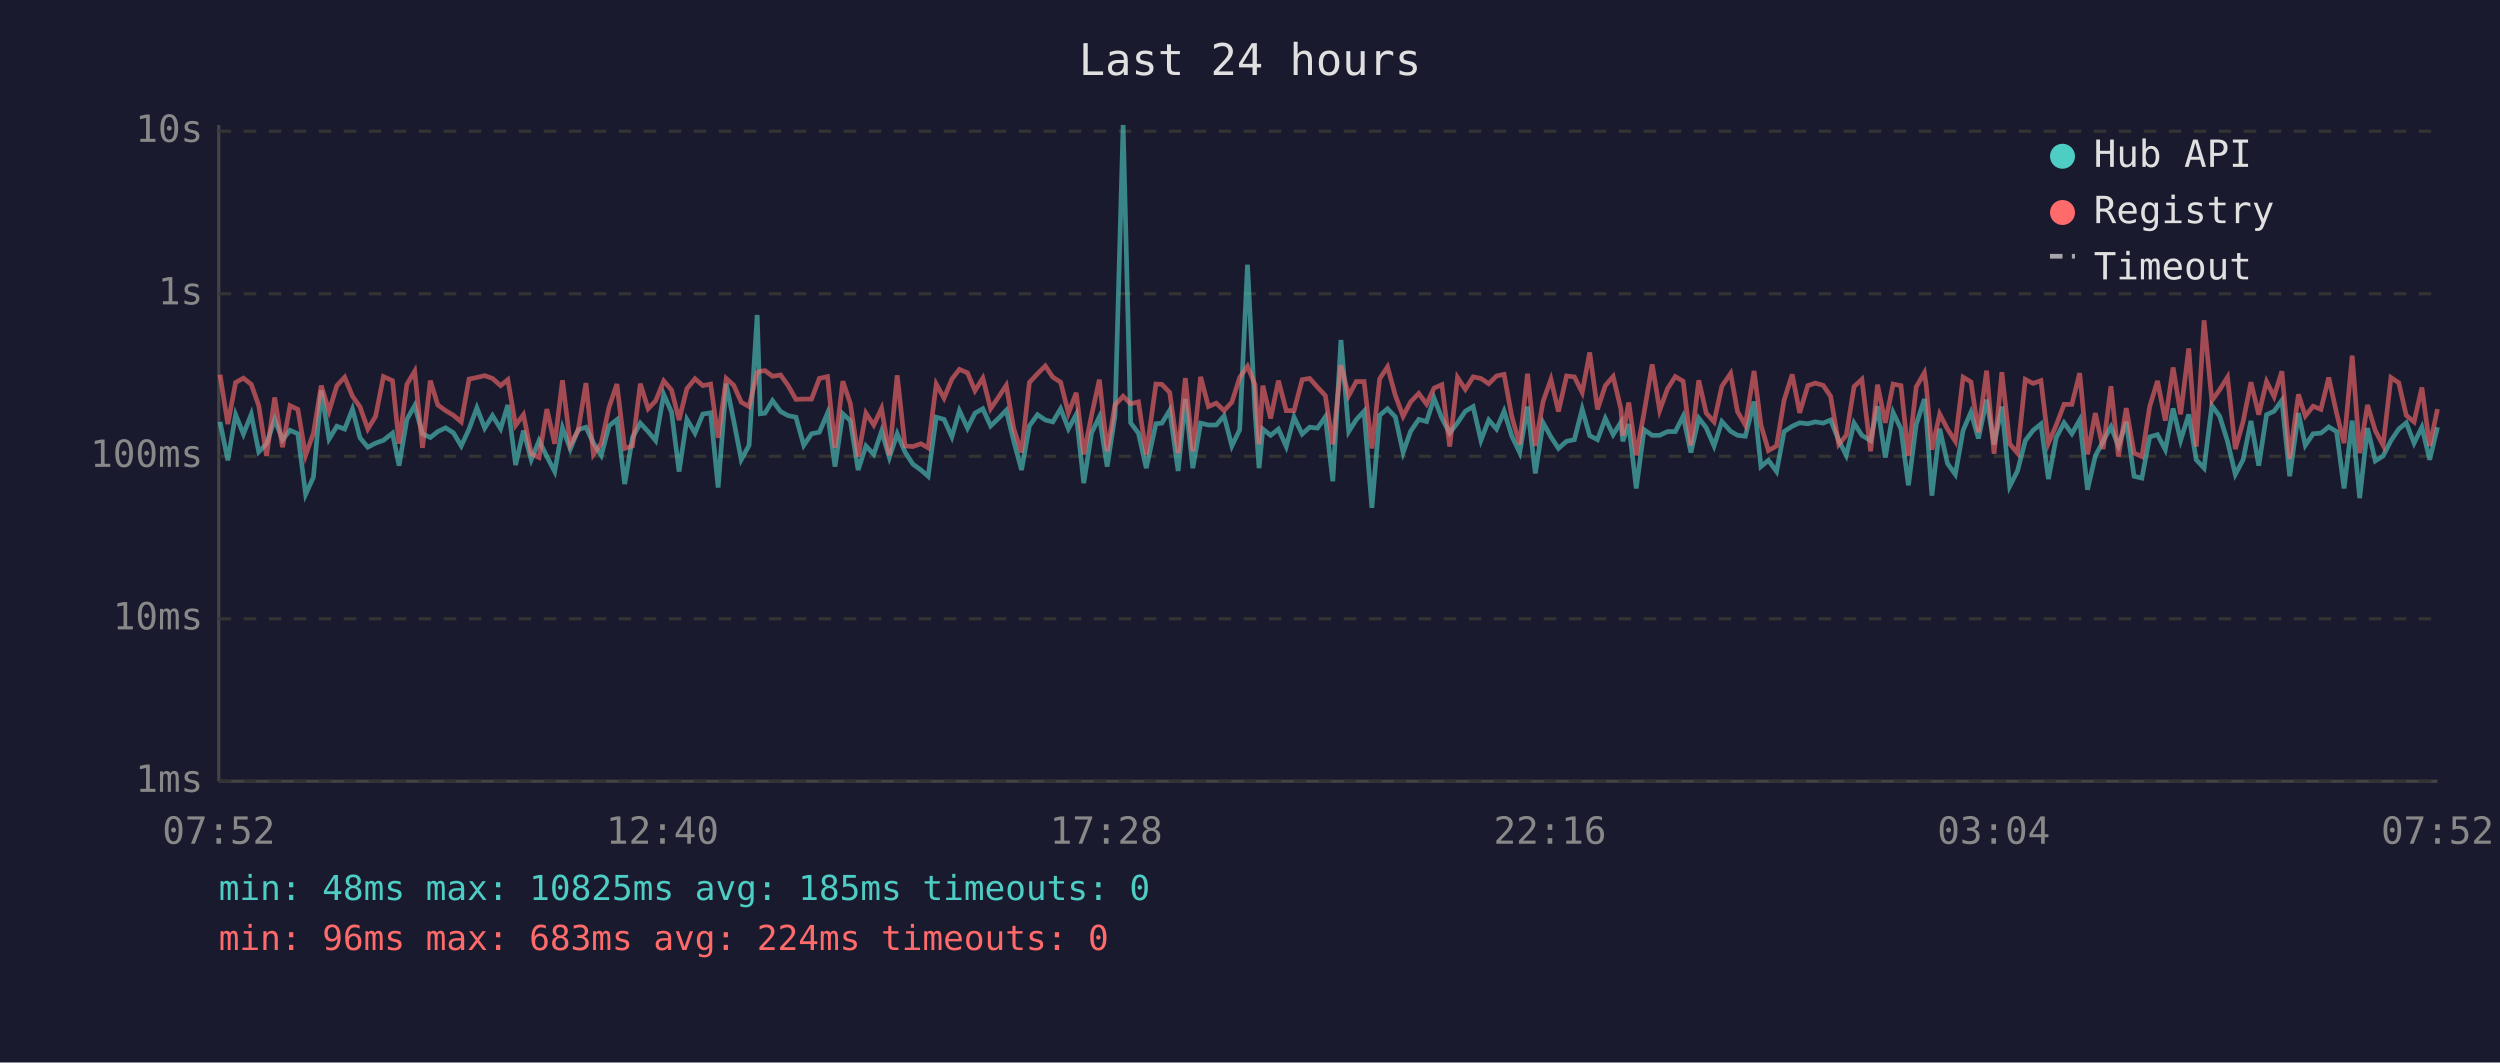
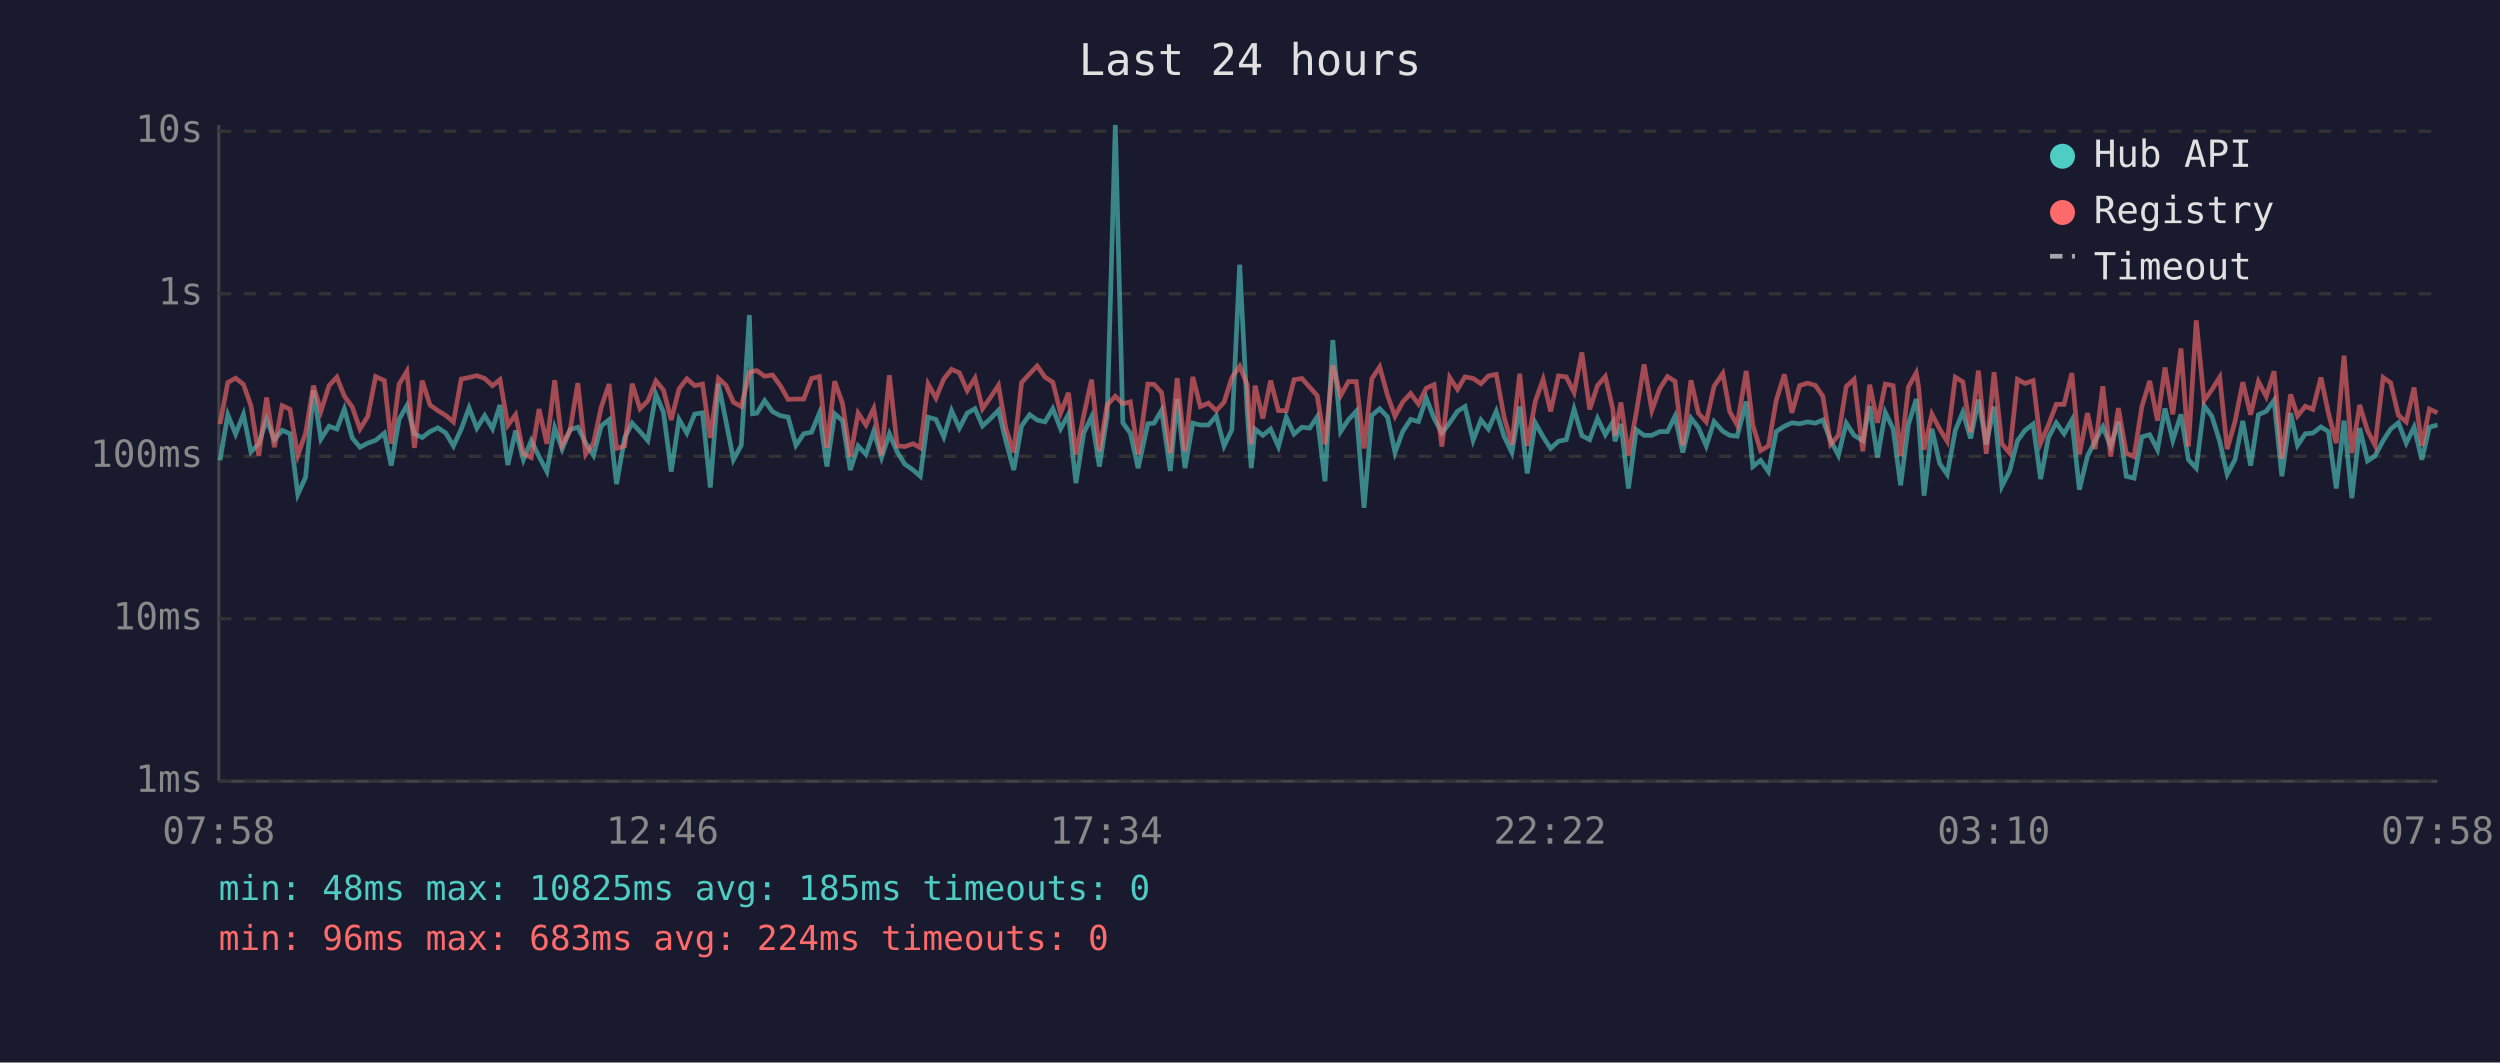
<svg xmlns="http://www.w3.org/2000/svg" viewBox="0 0 800 340" font-family="monospace" font-size="12">
  <rect width="800" height="340" fill="#1a1a2e" />
  <text x="400" y="24" fill="#e0e0e0" font-size="14" text-anchor="middle">Last 24 hours</text>
  <line x1="70" y1="40" x2="70" y2="250" stroke="#444" stroke-width="1" />
  <line x1="70" y1="250" x2="780" y2="250" stroke="#444" stroke-width="1" />
  <line x1="70" y1="250" x2="780" y2="250" stroke="#333" stroke-width="1" stroke-dasharray="4" />
  <text x="65" y="250" fill="#888" text-anchor="end" dominant-baseline="middle">1ms</text>
  <line x1="70" y1="198" x2="780" y2="198" stroke="#333" stroke-width="1" stroke-dasharray="4" />
  <text x="65" y="198" fill="#888" text-anchor="end" dominant-baseline="middle">10ms</text>
  <line x1="70" y1="146" x2="780" y2="146" stroke="#333" stroke-width="1" stroke-dasharray="4" />
  <text x="65" y="146" fill="#888" text-anchor="end" dominant-baseline="middle">100ms</text>
  <line x1="70" y1="94" x2="780" y2="94" stroke="#333" stroke-width="1" stroke-dasharray="4" />
  <text x="65" y="94" fill="#888" text-anchor="end" dominant-baseline="middle">1s</text>
  <line x1="70" y1="42" x2="780" y2="42" stroke="#333" stroke-width="1" stroke-dasharray="4" />
  <text x="65" y="42" fill="#888" text-anchor="end" dominant-baseline="middle">10s</text>
-   <text x="70" y="270" fill="#888" text-anchor="middle">07:52</text>
-   <text x="212" y="270" fill="#888" text-anchor="middle">12:40</text>
-   <text x="354" y="270" fill="#888" text-anchor="middle">17:28</text>
-   <text x="496" y="270" fill="#888" text-anchor="middle">22:16</text>
-   <text x="638" y="270" fill="#888" text-anchor="middle">03:04</text>
-   <text x="780" y="270" fill="#888" text-anchor="middle">07:52</text>
-   <polyline points="70.4,135.0 72.9,147.3 75.4,132.7 77.9,138.9 80.4,132.6 82.8,144.6 85.3,142.0 87.9,134.2 90.4,140.7 92.8,137.7 95.3,138.8 97.8,158.2 100.3,152.7 102.8,124.9 105.3,140.5 107.8,136.4 110.3,137.3 112.8,130.9 115.2,140.1 117.7,143.1 120.2,141.8 122.7,140.9 125.6,138.6 127.7,149.0 130.2,134.2 132.7,129.8 135.2,138.8 137.7,140.0 140.1,138.1 142.6,136.9 145.1,138.5 147.6,142.7 150.1,137.3 152.6,130.5 155.1,137.0 157.6,133.0 160.2,137.2 162.5,129.6 165.0,148.8 167.5,137.8 170.0,147.1 172.5,141.0 175.0,146.1 177.5,150.9 180.0,136.9 182.5,143.7 185.0,137.5 187.5,136.7 189.9,141.8 192.4,145.7 194.9,136.3 197.4,134.3 199.9,154.9 202.4,140.0 204.9,135.4 207.4,138.1 209.8,141.0 212.4,126.2 214.9,131.9 217.3,150.9 219.8,134.2 222.4,138.6 224.9,132.5 227.4,132.1 229.8,156.0 232.4,122.8 234.8,134.7 237.2,147.1 239.7,142.5 242.3,100.8 243.3,132.4 244.8,132.2 247.2,128.2 249.8,131.7 252.2,133.0 254.7,133.5 257.2,142.5 259.7,138.8 262.2,138.3 264.8,132.2 267.2,149.3 269.7,132.4 272.1,134.6 274.6,150.4 277.1,142.7 279.6,145.4 282.1,138.0 284.6,146.4 287.1,138.8 289.6,144.6 292.1,148.5 294.7,150.4 297.0,152.4 299.6,133.5 302.1,134.2 304.6,139.8 307.0,131.4 309.6,137.0 312.0,132.2 314.5,130.8 317.0,136.3 319.5,133.9 322.0,131.3 324.4,141.2 326.9,150.4 329.4,136.3 332.0,132.7 334.5,134.4 336.9,135.0 339.4,130.8 341.9,137.2 344.4,132.6 346.8,154.6 349.3,138.5 351.8,133.4 354.3,149.3 356.8,133.0 359.4,40.0 361.8,135.3 364.3,138.6 366.8,149.8 369.9,135.6 371.8,135.4 374.3,131.3 377.0,150.7 379.3,127.7 381.7,149.8 384.2,135.4 386.7,136.0 389.2,136.0 391.7,133.1 394.2,142.7 396.7,137.5 399.2,84.7 401.6,131.6 402.9,149.8 404.1,137.3 406.6,139.3 409.1,137.3 411.6,142.9 414.1,133.5 416.7,138.9 419.1,136.7 421.6,137.0 424.1,133.4 426.5,154.0 429.1,108.8 431.6,138.1 434.0,134.3 436.5,131.6 439.0,162.5 441.5,132.9 444.0,130.8 446.5,133.4 449.0,144.8 451.4,138.0 454.0,134.2 456.5,134.9 458.9,127.4 461.4,133.8 463.9,138.6 466.4,135.3 468.9,131.6 471.4,130.1 473.9,140.9 476.4,134.4 478.9,137.3 481.3,131.6 483.8,139.6 486.3,144.8 488.8,130.1 491.3,151.5 493.8,135.3 496.3,139.8 498.7,143.5 501.3,141.2 503.8,140.7 506.3,130.9 508.7,139.4 511.2,140.7 513.7,133.9 516.2,139.1 518.7,135.1 519.3,141.2 521.2,135.7 523.6,156.3 526.1,137.5 528.7,139.3 531.1,139.3 533.6,138.1 536.1,138.1 538.6,133.2 541.1,144.8 543.6,133.8 546.0,136.9 548.5,142.7 551.0,134.9 553.8,138.0 556.0,139.3 558.5,139.6 561.3,128.5 563.5,149.3 565.9,147.3 568.5,150.9 570.9,138.1 573.5,136.4 575.9,135.3 578.5,135.6 580.9,135.0 583.4,135.4 585.8,134.4 588.4,140.9 590.8,145.7 593.3,135.4 595.8,139.3 598.6,141.0 600.8,130.0 603.3,146.4 605.8,132.0 608.3,137.2 610.7,155.3 613.2,135.8 615.8,127.7 616.4,133.4 618.2,158.6 620.7,137.2 623.2,148.3 625.7,151.8 628.2,137.7 630.7,131.9 633.1,140.3 635.7,127.9 638.1,142.2 640.6,130.1 643.1,155.6 645.6,150.7 648.1,141.0 650.6,137.7 653.1,135.7 655.5,153.3 658.0,140.0 660.5,135.3 663.0,138.8 665.5,134.4 668.0,156.7 670.5,145.9 673.0,141.2 675.5,136.6 677.9,142.7 680.4,135.0 682.9,152.4 685.4,153.0 687.9,139.8 690.4,139.1 692.9,143.9 695.4,130.7 697.8,140.9 700.4,132.6 702.8,147.1 705.3,149.8 707.8,129.8 710.3,133.2 712.8,141.2 715.3,151.8 717.8,147.1 720.3,134.7 722.8,149.0 725.3,132.7 727.7,131.6 730.2,128.1 732.7,152.4 735.5,132.2 737.7,142.5 740.2,138.8 742.7,138.6 745.2,136.6 747.7,138.1 750.1,156.3 752.7,134.6 755.1,159.4 757.6,137.0 760.1,147.5 762.6,145.9 765.1,141.0 767.6,137.3 770.0,135.3 772.5,141.8 775.0,136.7 777.5,147.1 780.0,136.7" fill="none" stroke="#4ecdc4" stroke-width="1.5" opacity="0.6" />
-   <polyline points="70.4,119.9 72.9,135.7 75.4,122.4 77.9,121.0 80.4,123.0 82.8,129.8 85.3,145.9 87.9,127.2 90.4,143.1 92.8,129.8 95.3,131.0 97.8,145.7 100.3,138.6 102.8,123.4 105.3,131.6 107.8,123.4 110.3,120.7 112.8,126.8 115.2,130.2 117.7,137.3 120.2,133.2 122.7,120.5 125.6,121.8 127.7,142.0 130.2,123.0 132.7,118.8 135.2,143.3 137.7,121.8 140.1,129.6 142.6,131.4 145.1,132.9 147.6,135.0 150.1,121.3 152.6,120.8 155.1,120.2 157.6,121.1 160.2,123.4 162.5,121.5 165.0,136.1 167.5,132.7 170.0,145.2 172.5,146.4 175.0,130.9 177.5,142.0 180.0,121.7 182.5,142.3 185.0,137.8 187.5,122.6 189.9,145.4 192.4,141.8 194.9,130.3 197.4,122.9 199.9,143.5 202.4,142.7 204.9,122.8 207.4,130.8 209.8,128.3 212.4,121.9 214.9,124.8 217.3,134.4 219.8,124.4 222.4,121.2 224.9,123.4 227.4,122.9 229.8,140.1 232.4,121.1 234.8,123.3 237.2,128.7 239.7,130.1 242.3,119.2 243.3,118.8 244.8,118.6 247.2,120.4 249.8,120.0 252.2,123.4 254.7,127.8 257.2,127.7 259.7,127.7 262.2,121.1 264.8,120.5 267.2,143.3 269.7,122.0 272.1,129.1 274.6,146.1 277.1,132.2 279.6,136.0 282.1,130.7 284.6,145.7 287.1,120.1 289.6,142.7 292.1,142.9 294.7,142.0 297.0,143.3 299.6,122.9 302.1,127.4 304.6,121.3 307.0,118.2 309.6,119.3 312.0,125.0 314.5,121.0 317.0,130.8 319.5,127.1 322.0,123.3 324.4,137.2 326.9,144.8 329.4,122.4 332.0,119.6 334.5,117.1 336.9,120.7 339.4,122.3 341.9,132.2 344.4,125.7 346.8,145.4 349.3,132.9 351.8,121.5 354.3,144.4 356.8,129.6 359.4,126.8 361.8,129.2 364.3,128.6 366.8,145.4 369.9,122.9 371.8,123.0 374.3,125.6 377.0,145.0 379.3,121.0 381.7,144.4 384.2,120.6 386.7,130.1 389.2,129.0 391.7,131.4 394.2,128.7 396.7,120.8 399.2,117.2 401.6,123.1 402.9,142.2 404.1,123.4 406.6,133.9 409.1,121.8 411.6,131.4 414.1,131.4 416.7,121.5 419.1,121.1 421.6,123.9 424.1,126.6 426.5,142.2 429.1,116.9 431.6,126.6 434.0,122.1 436.5,122.1 439.0,143.5 441.5,121.2 444.0,117.4 446.5,126.5 449.0,133.2 451.4,128.6 454.0,125.9 456.5,129.3 458.9,124.2 461.4,123.1 463.9,142.9 466.4,120.8 468.9,124.6 471.4,120.6 473.9,121.1 476.4,122.8 478.9,120.3 481.3,119.8 483.8,133.4 486.3,142.2 488.8,119.6 491.3,142.7 493.8,128.4 496.3,121.4 498.7,131.7 501.3,120.3 503.8,120.6 506.3,125.6 508.7,112.8 511.2,131.0 513.7,123.4 516.2,120.5 518.7,130.9 519.3,139.4 521.2,128.8 523.6,145.7 526.1,132.1 528.7,116.6 531.1,131.3 533.6,124.4 536.1,120.5 538.6,122.0 541.1,142.5 543.6,121.7 546.0,132.2 548.5,135.0 551.0,123.6 553.8,119.5 556.0,131.7 558.5,136.0 561.3,118.7 563.5,136.0 565.9,144.2 568.5,142.7 570.9,128.1 573.5,119.8 575.9,132.1 578.5,123.4 580.9,122.6 583.4,123.3 585.8,126.8 588.4,142.2 590.8,139.3 593.3,123.7 595.8,121.4 598.6,144.4 600.8,123.1 603.3,135.3 605.8,122.9 608.3,123.4 610.7,145.9 613.2,123.8 615.8,119.3 616.4,123.5 618.2,143.9 620.7,132.5 623.2,137.3 625.7,141.2 628.2,120.7 630.7,122.2 633.1,138.3 635.7,118.6 638.1,145.2 640.6,119.1 643.1,142.0 645.6,145.0 648.1,121.4 650.6,122.7 653.1,121.8 655.5,141.8 658.0,136.0 660.5,129.4 663.0,129.4 665.5,119.4 668.0,145.4 670.5,132.2 673.0,143.7 675.5,123.6 677.9,146.1 680.4,130.6 682.9,145.0 685.4,146.1 687.9,130.1 690.4,121.9 692.9,134.6 695.4,117.6 697.8,132.6 700.4,111.5 702.8,142.9 705.3,102.5 707.8,128.2 710.3,124.7 712.8,120.7 715.3,143.7 717.8,134.9 720.3,122.3 722.8,132.7 725.3,122.1 727.7,126.9 730.2,118.8 732.7,146.8 735.5,126.2 737.7,133.1 740.2,130.0 742.7,131.0 745.2,120.8 747.7,132.2 750.1,141.8 752.7,113.8 755.1,145.0 757.6,129.6 760.1,137.8 762.6,142.5 765.1,120.8 767.6,122.5 770.0,132.9 772.5,135.0 775.0,124.0 777.5,142.7 780.0,130.9" fill="none" stroke="#ff6b6b" stroke-width="1.5" opacity="0.6" />
+   <text x="70" y="270" fill="#888" text-anchor="middle">07:58</text>
+   <text x="212" y="270" fill="#888" text-anchor="middle">12:46</text>
+   <text x="354" y="270" fill="#888" text-anchor="middle">17:34</text>
+   <text x="496" y="270" fill="#888" text-anchor="middle">22:22</text>
+   <text x="638" y="270" fill="#888" text-anchor="middle">03:10</text>
+   <text x="780" y="270" fill="#888" text-anchor="middle">07:58</text>
+   <polyline points="70.4,147.3 72.9,132.7 75.4,138.9 77.9,132.6 80.3,144.6 82.8,142.0 85.3,134.2 87.8,140.7 90.3,137.7 92.8,138.8 95.3,158.2 97.8,152.7 100.3,124.9 102.7,140.5 105.3,136.4 107.8,137.3 110.2,130.9 112.7,140.1 115.2,143.1 117.7,141.8 120.2,140.9 123.0,138.6 125.2,149.0 127.7,134.2 130.2,129.8 132.6,138.8 135.1,140.0 137.6,138.1 140.1,136.9 142.6,138.5 145.1,142.7 147.6,137.3 150.1,130.5 152.6,137.0 155.1,133.0 157.6,137.2 160.0,129.6 162.5,148.8 165.0,137.8 167.5,147.1 170.0,141.0 172.5,146.1 175.0,150.9 177.5,136.9 179.9,143.7 182.4,137.5 184.9,136.7 187.4,141.8 189.9,145.7 192.4,136.3 194.9,134.3 197.3,154.9 199.9,140.0 202.3,135.4 204.8,138.1 207.3,141.0 209.9,126.2 212.3,131.9 214.8,150.9 217.3,134.2 219.8,138.6 222.3,132.5 224.8,132.1 227.3,156.0 229.9,122.8 232.3,134.7 234.7,147.1 237.2,142.5 239.8,100.8 240.8,132.4 242.2,132.2 244.7,128.2 247.2,131.7 249.7,133.0 252.2,133.5 254.7,142.5 257.2,138.8 259.7,138.3 262.2,132.2 264.6,149.3 267.1,132.4 269.6,134.6 272.1,150.4 274.6,142.7 277.1,145.4 279.6,138.0 282.1,146.4 284.6,138.8 287.1,144.6 289.5,148.5 292.2,150.4 294.5,152.4 297.0,133.5 299.5,134.2 302.0,139.8 304.5,131.4 307.0,137.0 309.5,132.2 312.0,130.8 314.4,136.3 317.0,133.9 319.5,131.3 321.9,141.2 324.4,150.4 326.9,136.3 329.5,132.7 331.9,134.4 334.4,135.0 336.9,130.8 339.4,137.2 341.9,132.6 344.3,154.6 346.8,138.5 349.3,133.4 351.8,149.3 354.3,133.0 356.9,40.0 359.3,135.3 361.7,138.6 364.2,149.8 367.3,135.6 369.3,135.4 371.7,131.3 374.5,150.7 376.7,127.7 379.2,149.8 381.7,135.4 384.1,136.0 386.7,136.0 389.2,133.1 391.7,142.7 394.2,137.5 396.7,84.7 399.1,131.6 400.4,149.8 401.6,137.3 404.1,139.3 406.6,137.3 409.1,142.9 411.6,133.5 414.1,138.9 416.6,136.7 419.1,137.0 421.5,133.4 424.0,154.0 426.5,108.8 429.0,138.1 431.5,134.3 434.0,131.6 436.5,162.5 439.0,132.9 441.5,130.8 444.0,133.4 446.4,144.8 448.9,138.0 451.4,134.2 453.9,134.9 456.4,127.4 458.9,133.8 461.4,138.6 463.9,135.3 466.4,131.6 468.8,130.1 471.4,140.9 473.9,134.4 476.3,137.3 478.8,131.6 481.3,139.6 483.8,144.8 486.3,130.1 488.7,151.5 491.3,135.3 493.8,139.8 496.2,143.5 498.7,141.2 501.2,140.7 503.7,130.9 506.2,139.4 508.7,140.7 511.2,133.9 513.7,139.1 516.1,135.1 516.8,141.2 518.7,135.7 521.1,156.3 523.6,137.5 526.1,139.3 528.6,139.3 531.1,138.1 533.6,138.1 536.0,133.2 538.5,144.8 541.1,133.8 543.5,136.9 546.0,142.7 548.5,134.9 551.3,138.0 553.5,139.3 555.9,139.6 558.8,128.5 560.9,149.3 563.4,147.3 565.9,150.9 568.4,138.1 571.0,136.4 573.4,135.3 575.9,135.6 578.4,135.0 580.9,135.4 583.3,134.4 585.8,140.9 588.3,145.7 590.8,135.4 593.3,139.3 596.1,141.0 598.3,130.0 600.8,146.4 603.3,132.0 605.8,137.2 608.2,155.3 610.7,135.8 613.2,127.7 613.9,133.4 615.7,158.6 618.2,137.2 620.7,148.3 623.1,151.8 625.7,137.7 628.1,131.9 630.6,140.3 633.1,127.9 635.6,142.2 638.1,130.1 640.6,155.6 643.1,150.7 645.6,141.0 648.0,137.7 650.6,135.7 653.0,153.3 655.5,140.0 658.0,135.3 660.5,138.8 663.0,134.4 665.4,156.7 668.0,145.9 670.4,141.2 672.9,136.6 675.4,142.7 677.9,135.0 680.4,152.4 682.9,153.0 685.4,139.8 687.9,139.1 690.4,143.9 692.8,130.7 695.3,140.9 697.9,132.6 700.3,147.1 702.8,149.8 705.3,129.8 707.8,133.2 710.3,141.2 712.7,151.8 715.2,147.1 717.7,134.7 720.2,149.0 722.7,132.7 725.2,131.6 727.7,128.1 730.2,152.4 733.0,132.2 735.2,142.5 737.7,138.8 740.1,138.6 742.7,136.6 745.1,138.1 747.6,156.3 750.1,134.6 752.6,159.4 755.1,137.0 757.6,147.5 760.0,145.9 762.6,141.0 765.0,137.3 767.5,135.3 770.0,141.8 772.5,136.7 775.0,147.1 777.4,136.7 780.0,136.0" fill="none" stroke="#4ecdc4" stroke-width="1.5" opacity="0.6" />
+   <polyline points="70.4,135.7 72.9,122.4 75.4,121.0 77.9,123.0 80.3,129.8 82.8,145.9 85.3,127.2 87.8,143.1 90.3,129.8 92.8,131.0 95.3,145.7 97.8,138.6 100.3,123.4 102.7,131.6 105.3,123.4 107.8,120.7 110.2,126.8 112.7,130.2 115.2,137.3 117.7,133.2 120.2,120.5 123.0,121.8 125.2,142.0 127.7,123.0 130.2,118.8 132.6,143.3 135.1,121.8 137.6,129.6 140.1,131.4 142.6,132.9 145.1,135.0 147.6,121.3 150.1,120.8 152.6,120.2 155.1,121.1 157.6,123.4 160.0,121.5 162.5,136.1 165.0,132.7 167.5,145.2 170.0,146.4 172.5,130.9 175.0,142.0 177.5,121.7 179.9,142.3 182.4,137.8 184.9,122.6 187.4,145.4 189.9,141.8 192.4,130.3 194.9,122.9 197.3,143.5 199.9,142.7 202.3,122.8 204.8,130.8 207.3,128.3 209.9,121.9 212.3,124.8 214.8,134.4 217.3,124.4 219.8,121.2 222.3,123.4 224.8,122.9 227.3,140.1 229.9,121.1 232.3,123.3 234.7,128.7 237.2,130.1 239.8,119.2 240.8,118.8 242.2,118.6 244.7,120.4 247.2,120.0 249.7,123.4 252.2,127.8 254.7,127.7 257.2,127.7 259.7,121.1 262.2,120.5 264.6,143.3 267.1,122.0 269.6,129.1 272.1,146.1 274.6,132.2 277.1,136.0 279.6,130.7 282.1,145.7 284.6,120.1 287.1,142.7 289.5,142.9 292.2,142.0 294.5,143.3 297.0,122.9 299.5,127.4 302.0,121.3 304.5,118.2 307.0,119.3 309.5,125.0 312.0,121.0 314.4,130.8 317.0,127.1 319.5,123.3 321.9,137.2 324.4,144.8 326.9,122.4 329.5,119.6 331.9,117.1 334.4,120.7 336.9,122.3 339.4,132.2 341.9,125.7 344.3,145.4 346.8,132.9 349.3,121.5 351.8,144.4 354.3,129.6 356.9,126.8 359.3,129.2 361.7,128.6 364.2,145.4 367.3,122.9 369.3,123.0 371.7,125.6 374.5,145.0 376.7,121.0 379.2,144.4 381.7,120.6 384.1,130.1 386.7,129.0 389.2,131.4 391.7,128.7 394.2,120.8 396.7,117.2 399.1,123.1 400.4,142.2 401.6,123.4 404.1,133.9 406.6,121.8 409.1,131.4 411.6,131.4 414.1,121.5 416.6,121.1 419.1,123.9 421.5,126.6 424.0,142.2 426.5,116.9 429.0,126.6 431.5,122.1 434.0,122.1 436.5,143.5 439.0,121.2 441.5,117.4 444.0,126.5 446.4,133.2 448.9,128.6 451.4,125.9 453.9,129.3 456.4,124.2 458.9,123.1 461.4,142.9 463.9,120.8 466.4,124.6 468.8,120.6 471.4,121.1 473.9,122.8 476.3,120.3 478.8,119.8 481.3,133.4 483.8,142.2 486.3,119.6 488.7,142.7 491.3,128.4 493.8,121.4 496.2,131.7 498.7,120.3 501.2,120.6 503.7,125.6 506.2,112.8 508.7,131.0 511.2,123.4 513.7,120.5 516.1,130.9 516.8,139.4 518.7,128.8 521.1,145.7 523.6,132.1 526.1,116.6 528.6,131.3 531.1,124.4 533.6,120.5 536.0,122.0 538.5,142.5 541.1,121.7 543.5,132.2 546.0,135.0 548.5,123.6 551.3,119.5 553.5,131.7 555.9,136.0 558.8,118.7 560.9,136.0 563.4,144.2 565.9,142.7 568.4,128.1 571.0,119.8 573.4,132.1 575.9,123.4 578.4,122.6 580.9,123.3 583.3,126.8 585.8,142.2 588.3,139.3 590.8,123.7 593.3,121.4 596.1,144.4 598.3,123.1 600.8,135.3 603.3,122.9 605.8,123.4 608.2,145.9 610.7,123.8 613.2,119.3 613.9,123.5 615.7,143.9 618.2,132.5 620.7,137.3 623.1,141.2 625.7,120.7 628.1,122.2 630.6,138.3 633.1,118.6 635.6,145.2 638.1,119.1 640.6,142.0 643.1,145.0 645.6,121.4 648.0,122.7 650.6,121.8 653.0,141.8 655.5,136.0 658.0,129.4 660.5,129.4 663.0,119.4 665.4,145.4 668.0,132.2 670.4,143.7 672.9,123.6 675.4,146.1 677.9,130.6 680.4,145.0 682.9,146.1 685.4,130.1 687.9,121.9 690.4,134.6 692.8,117.6 695.3,132.6 697.9,111.5 700.3,142.9 702.8,102.5 705.3,128.2 707.8,124.7 710.3,120.7 712.7,143.7 715.2,134.9 717.7,122.3 720.2,132.7 722.7,122.1 725.2,126.9 727.7,118.8 730.2,146.8 733.0,126.2 735.2,133.1 737.7,130.0 740.1,131.0 742.7,120.8 745.1,132.2 747.6,141.8 750.1,113.8 752.6,145.0 755.1,129.6 757.6,137.8 760.0,142.5 762.6,120.8 765.0,122.5 767.5,132.9 770.0,135.0 772.5,124.0 775.0,142.7 777.4,130.9 780.0,132.1" fill="none" stroke="#ff6b6b" stroke-width="1.5" opacity="0.6" />
  <circle cx="660" cy="50" r="4" fill="#4ecdc4" />
  <text x="670" y="50" fill="#e0e0e0" dominant-baseline="middle">Hub API</text>
  <circle cx="660" cy="68" r="4" fill="#ff6b6b" />
  <text x="670" y="68" fill="#e0e0e0" dominant-baseline="middle">Registry</text>
  <line x1="656" y1="82" x2="664" y2="82" stroke="#e0e0e0" stroke-width="1.5" stroke-dasharray="4,3" opacity="0.7" />
  <text x="670" y="86" fill="#e0e0e0" dominant-baseline="middle">Timeout</text>
  <text x="70" y="288" fill="#4ecdc4" font-size="11">min: 48ms  max: 10825ms  avg: 185ms  timeouts: 0</text>
  <text x="70" y="304" fill="#ff6b6b" font-size="11">min: 96ms  max: 683ms  avg: 224ms  timeouts: 0</text>
</svg>
